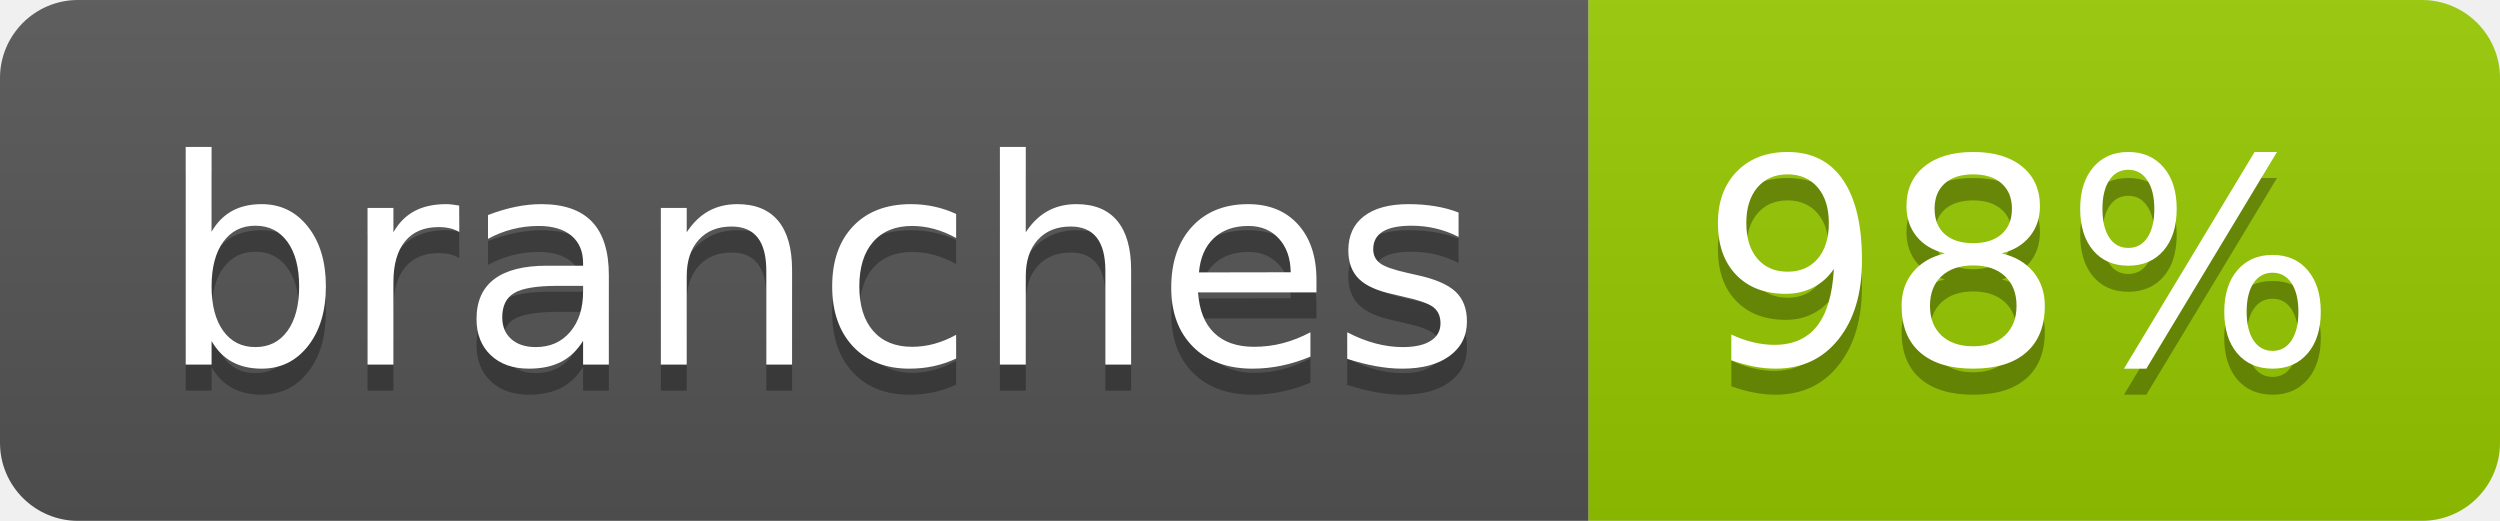
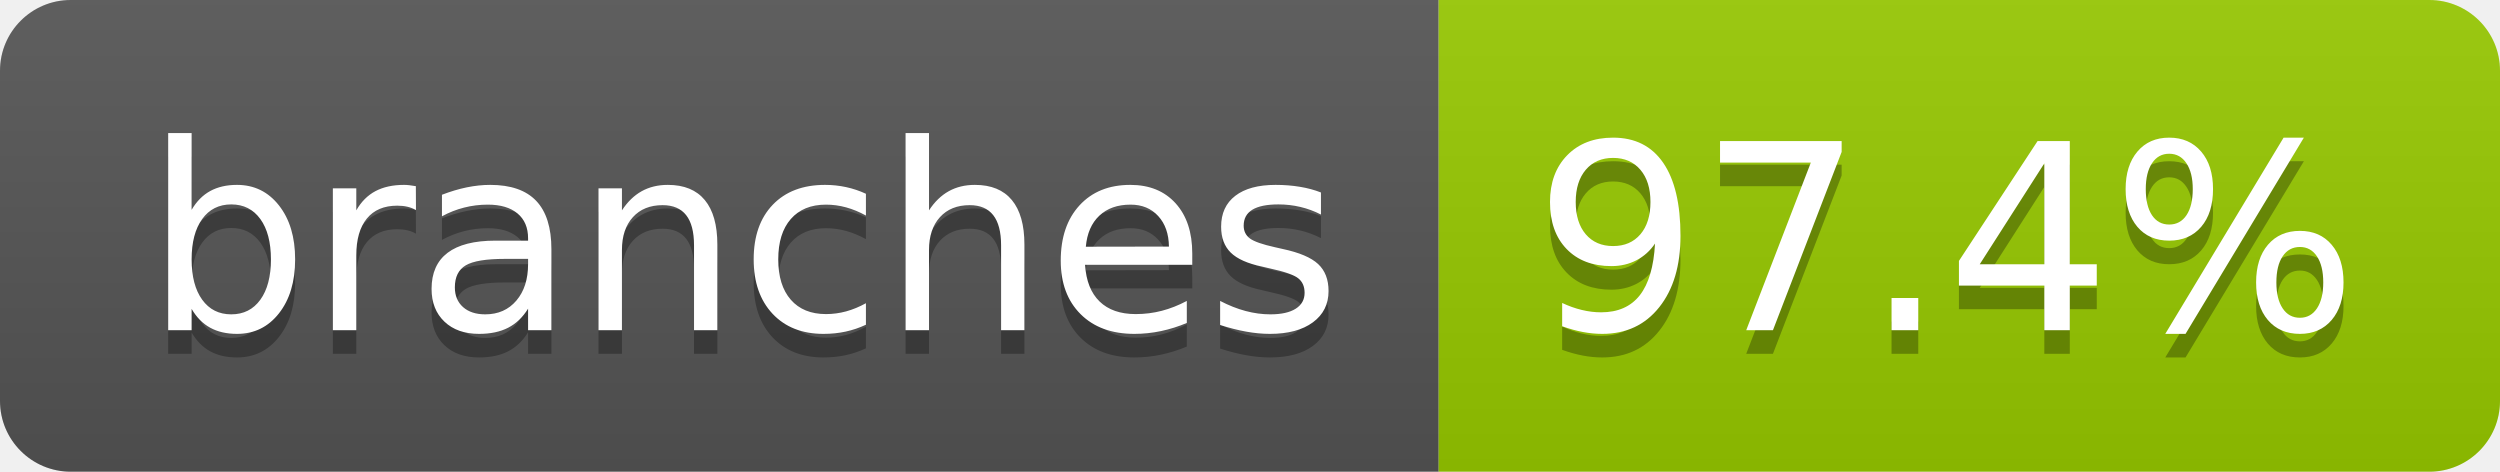
- <svg xmlns="http://www.w3.org/2000/svg" width="96" height="20" role="img" aria-label="branches: 98%">
+ <svg xmlns="http://www.w3.org/2000/svg" width="106" height="20" role="img" aria-label="branches: 97.4%">
  <linearGradient id="s" x2="0" y2="100%">
    <stop offset="0" stop-color="#bbb" stop-opacity=".1" />
    <stop offset="1" stop-opacity=".1" />
  </linearGradient>
  <clipPath id="r">
-     <rect width="96" height="20" rx="3" fill="#fff" />
+     <rect width="106" height="20" rx="3" fill="#fff" />
  </clipPath>
  <g clip-path="url(#r)">
    <rect width="61" height="20" fill="#555" />
-     <rect x="61" width="35" height="20" fill="#97ca00" />
-     <rect width="96" height="20" fill="url(#s)" />
+     <rect x="61" width="45" height="20" fill="#97ca00" />
+     <rect width="106" height="20" fill="url(#s)" />
  </g>
  <g fill="#fff" text-anchor="middle" font-family="Verdana,Geneva,DejaVu Sans,sans-serif" text-rendering="geometricPrecision" font-size="110">
    <text aria-hidden="true" x="315" y="150" fill="#010101" fill-opacity=".3" transform="scale(.1)" textLength="507">branches</text>
    <text x="315" y="140" transform="scale(.1)" fill="#fff" textLength="507">branches</text>
-     <text aria-hidden="true" x="775" y="150" fill="#010101" fill-opacity=".3" transform="scale(.1)" textLength="245">98%</text>
-     <text x="775" y="140" transform="scale(.1)" fill="#fff" textLength="245">98%</text>
+     <text aria-hidden="true" x="825" y="150" fill="#010101" fill-opacity=".3" transform="scale(.1)" textLength="350">97.4%</text>
+     <text x="825" y="140" transform="scale(.1)" fill="#fff" textLength="350">97.4%</text>
  </g>
</svg>
